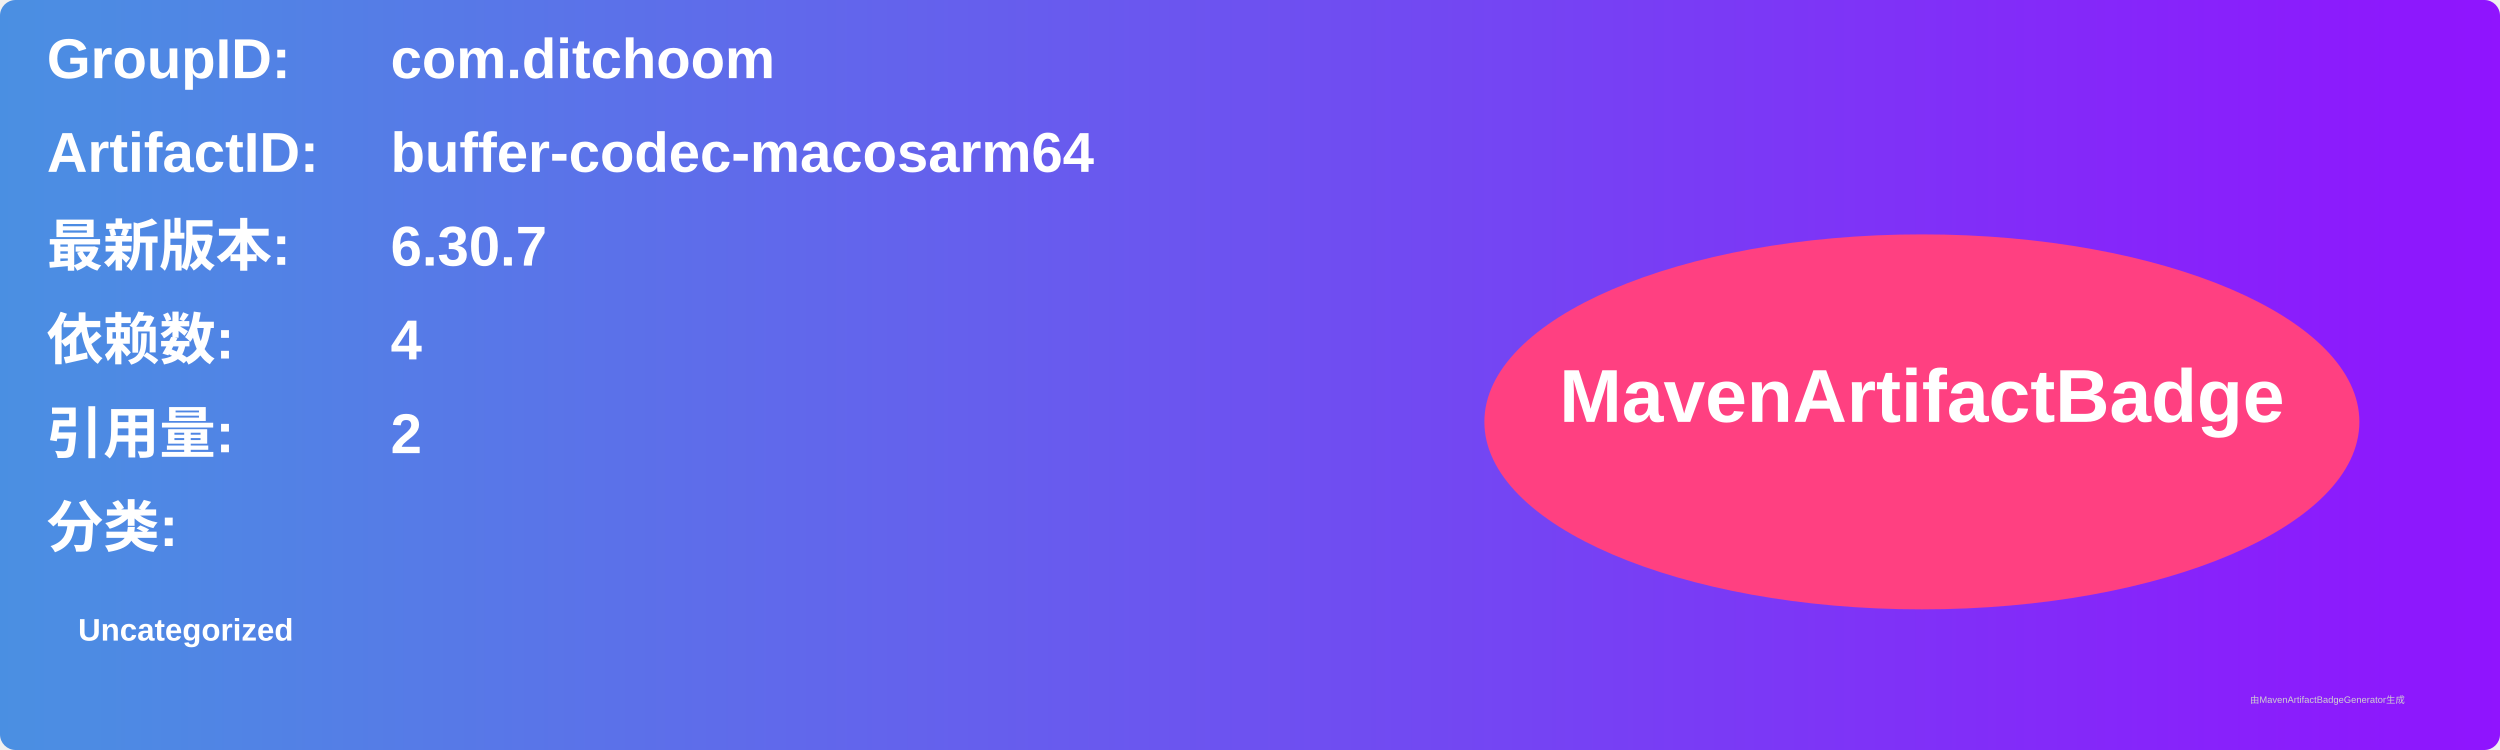
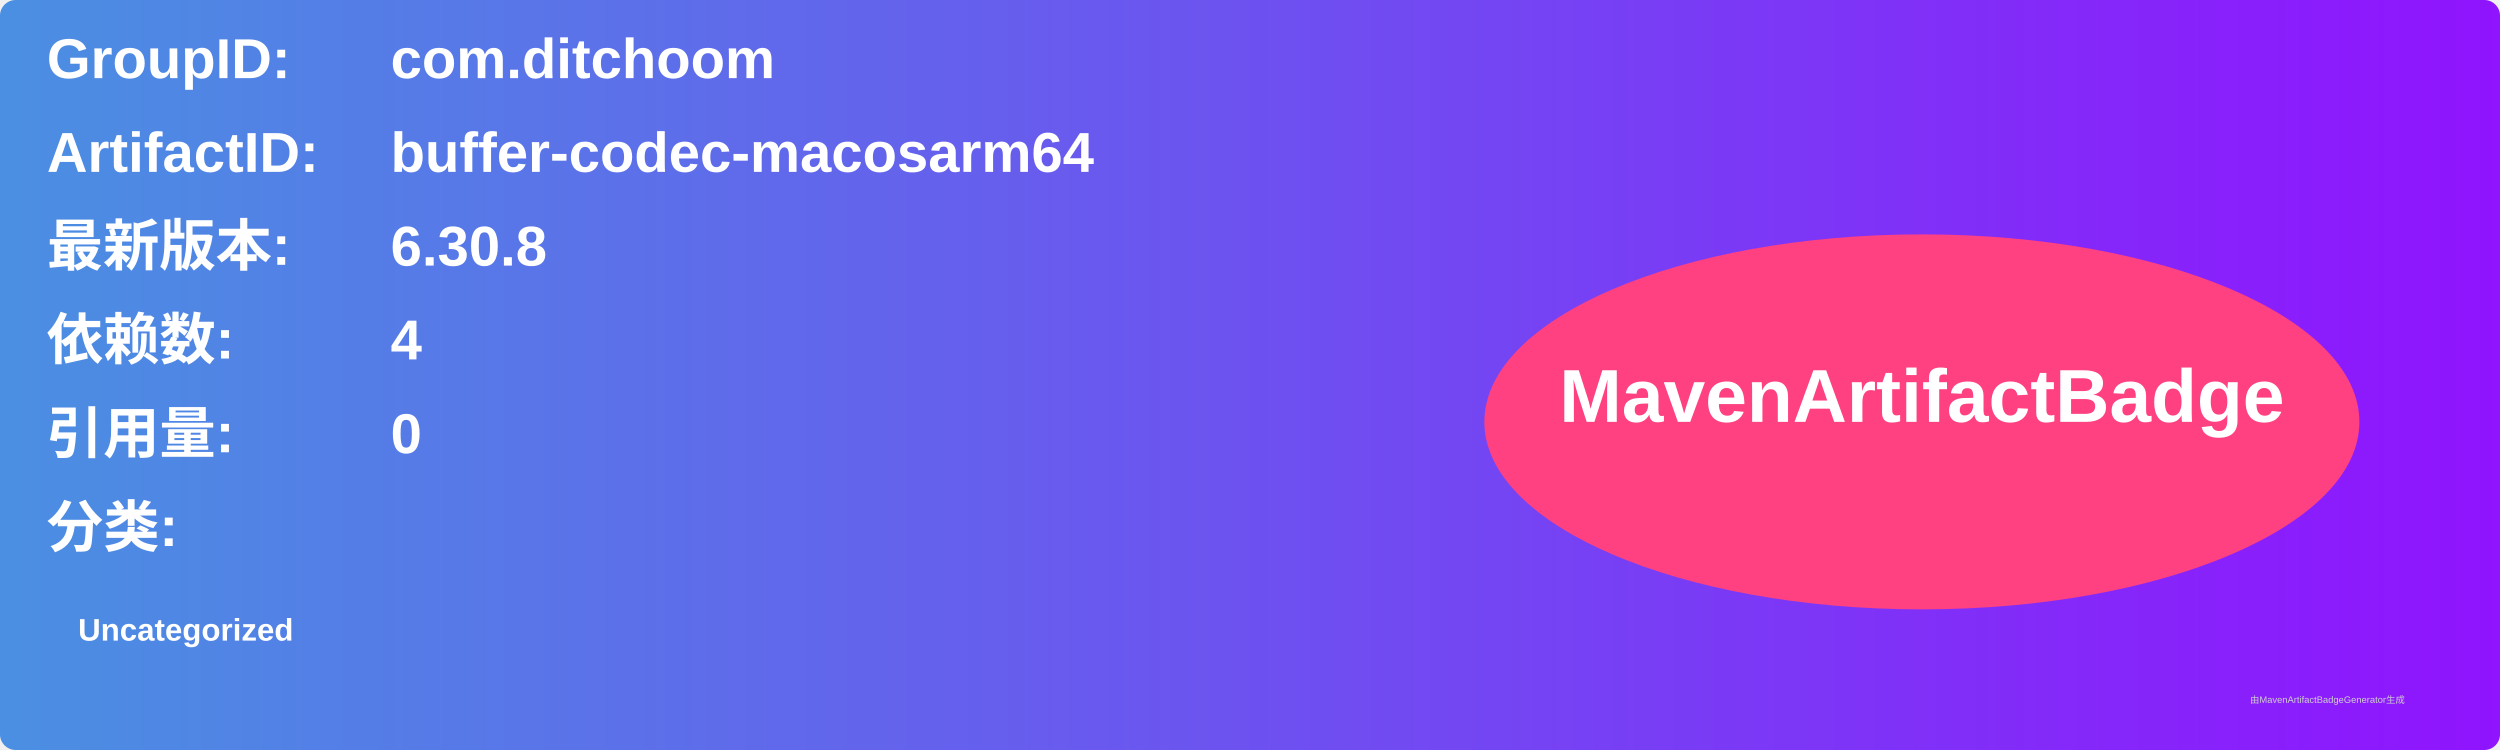
<svg xmlns="http://www.w3.org/2000/svg" width="800" height="240" viewBox="0 0 800 240">
  <linearGradient id="grad" x1="0%" y1="0%" x2="100%" y2="0%">
    <stop offset="0%" stop-color="#4a90e2" />
    <stop offset="100%" stop-color="#9013fe" />
  </linearGradient>
  <rect width="100%" height="100%" rx="5" ry="5" fill="url(#grad)" />
  <g transform="translate(15, 15)">
    <text x="0" y="10" font-family="Arial" font-size="18" fill="white" font-weight="bold" width="260">GroupID:</text>
    <text x="110" y="10" font-family="Arial" font-size="18" fill="white" font-weight="bold" width="460">com.ditchoom</text>
    <text x="0" y="40" font-family="Arial" font-size="18" fill="white" font-weight="bold" width="260">ArtifactID:</text>
    <text x="110" y="40" font-family="Arial" font-size="18" fill="white" font-weight="bold" width="460">buffer-codec-macosarm64</text>
    <text x="0" y="70" font-family="Arial" font-size="18" fill="white" font-weight="bold">最新版本:</text>
    <text x="110" y="70" font-family="Arial" font-size="18" fill="white" font-weight="bold">
-       <tspan font-weight="bold">6.30.7</tspan>
+       <tspan font-weight="bold">6.30.8</tspan>
    </text>
    <text x="0" y="100" font-family="Arial" font-size="18" fill="white" font-weight="bold">依赖数: </text>
    <text x="110" y="100" font-family="Arial" font-size="18" fill="white">
      <tspan font-weight="bold">4</tspan>
    </text>
    <text x="0" y="130" font-family="Arial" font-size="18" fill="white" font-weight="bold">引用量: </text>
    <text x="110" y="130" font-family="Arial" font-size="18" fill="white">
-       <tspan font-weight="bold">2</tspan>
+       <tspan font-weight="bold">0</tspan>
    </text>
    <text x="0" y="160" font-family="Arial" font-size="18" fill="white" font-weight="bold">分类:</text>
    <text x="10" y="190" font-family="Arial" font-size="10" fill="white">
      <tspan font-weight="bold">Uncategorized</tspan>
    </text>
    <ellipse cx="600" cy="120" rx="140" ry="60" fill="#ff4081" />
    <text x="600" y="120" text-anchor="middle" font-family="Arial" font-size="24" fill="white" font-weight="bold">MavenArtifactBadge</text>
  </g>
  <text x="720" y="225" font-family="Arial" font-size="3" fill="#d0d0d0">由MavenArtifactBadgeGenerator生成</text>
</svg>
